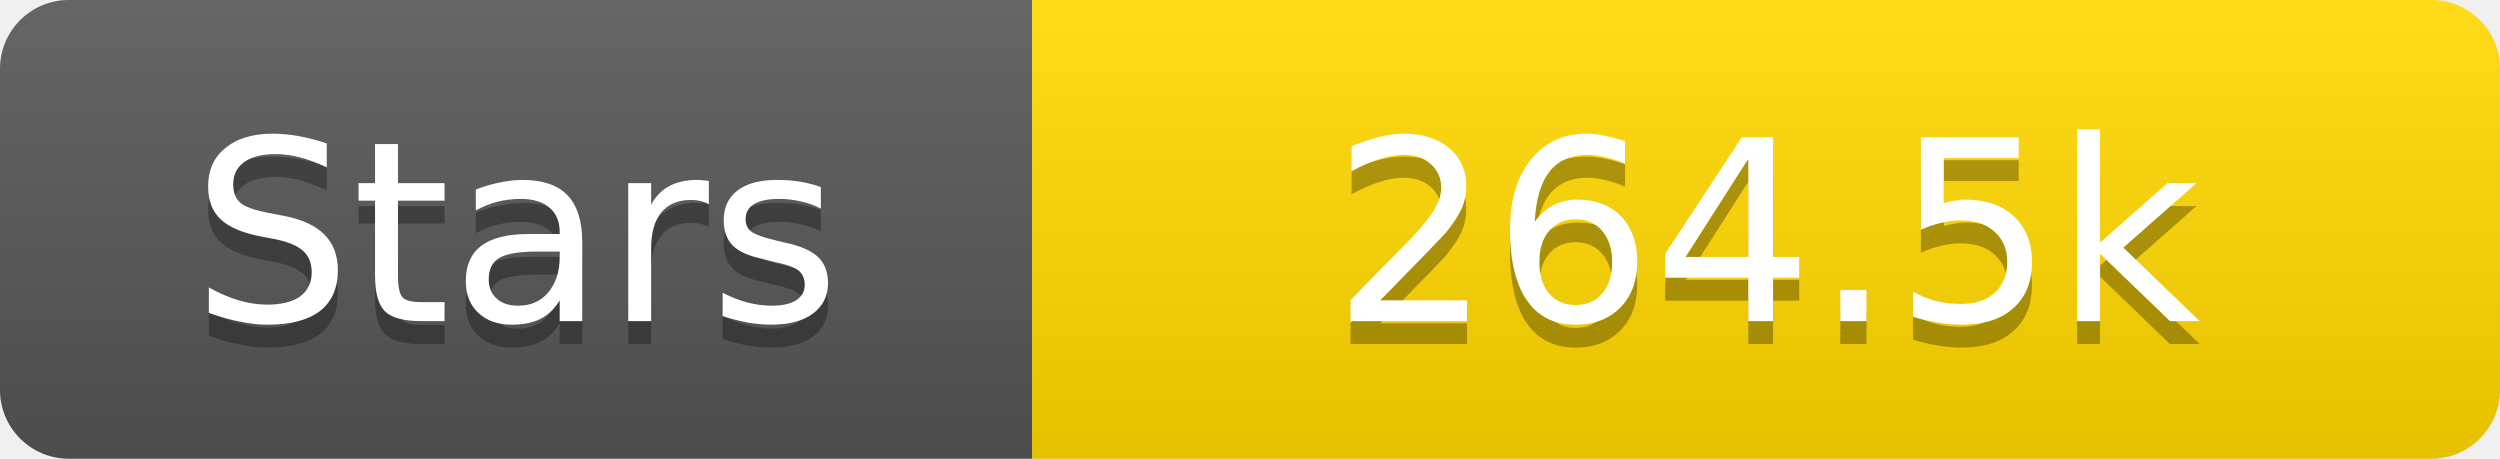
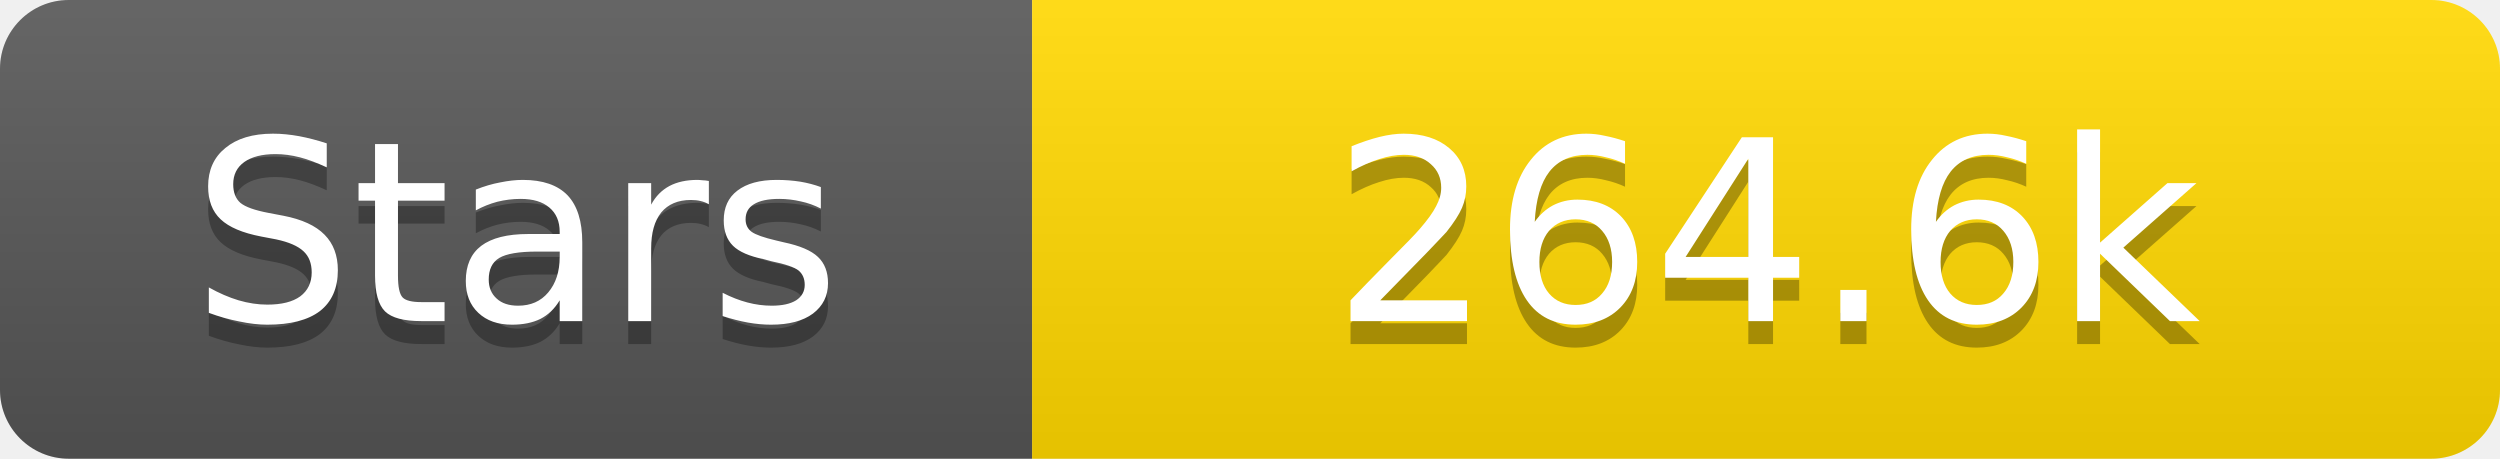
<svg xmlns="http://www.w3.org/2000/svg" width="109" height="20">
  <linearGradient id="s" x2="0" y2="100%">
    <stop offset="0" stop-color="#fff" stop-opacity=".1" />
    <stop offset="1" stop-opacity=".1" />
  </linearGradient>
  <clipPath id="r">
    <rect width="109" height="20" rx="3" fill="#fff" />
  </clipPath>
  <g clip-path="url(#r)">
    <rect width="45" height="20" fill="#555" />
    <rect x="45" width="64" height="20" fill="#ffd700" />
    <rect width="109" height="20" fill="url(#s)" />
  </g>
  <g fill="#fff" text-anchor="middle" font-family="Verdana,Geneva,DejaVu Sans,sans-serif" text-rendering="geometricPrecision" font-size="11">
    <text x="22.5" y="15" fill="#010101" fill-opacity=".3">Stars</text>
    <text x="22.5" y="14">Stars</text>
-     <text x="77.0" y="15" fill="#010101" fill-opacity=".3">264.5k</text>
-     <text x="77.0" y="14">264.5k</text>
+     <text x="77.0" y="15" fill="#010101" fill-opacity=".3">264.6k</text>
+     <text x="77.0" y="14">264.6k</text>
  </g>
</svg>
